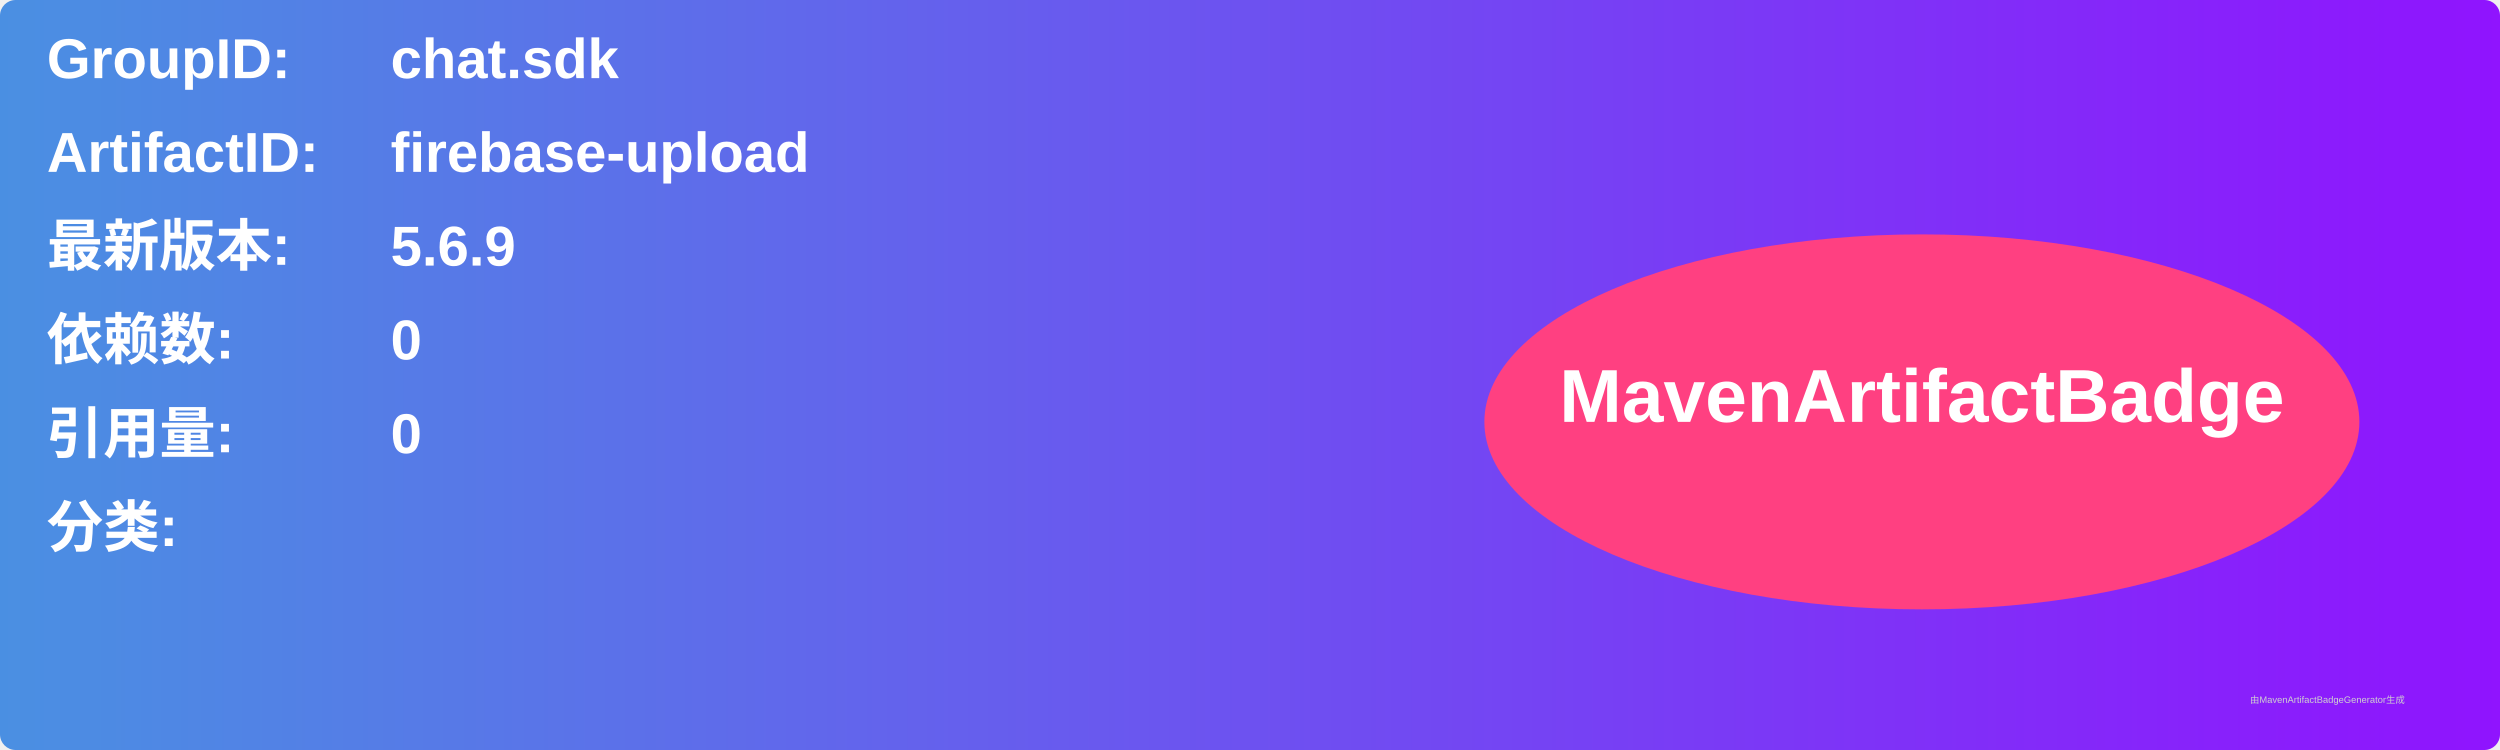
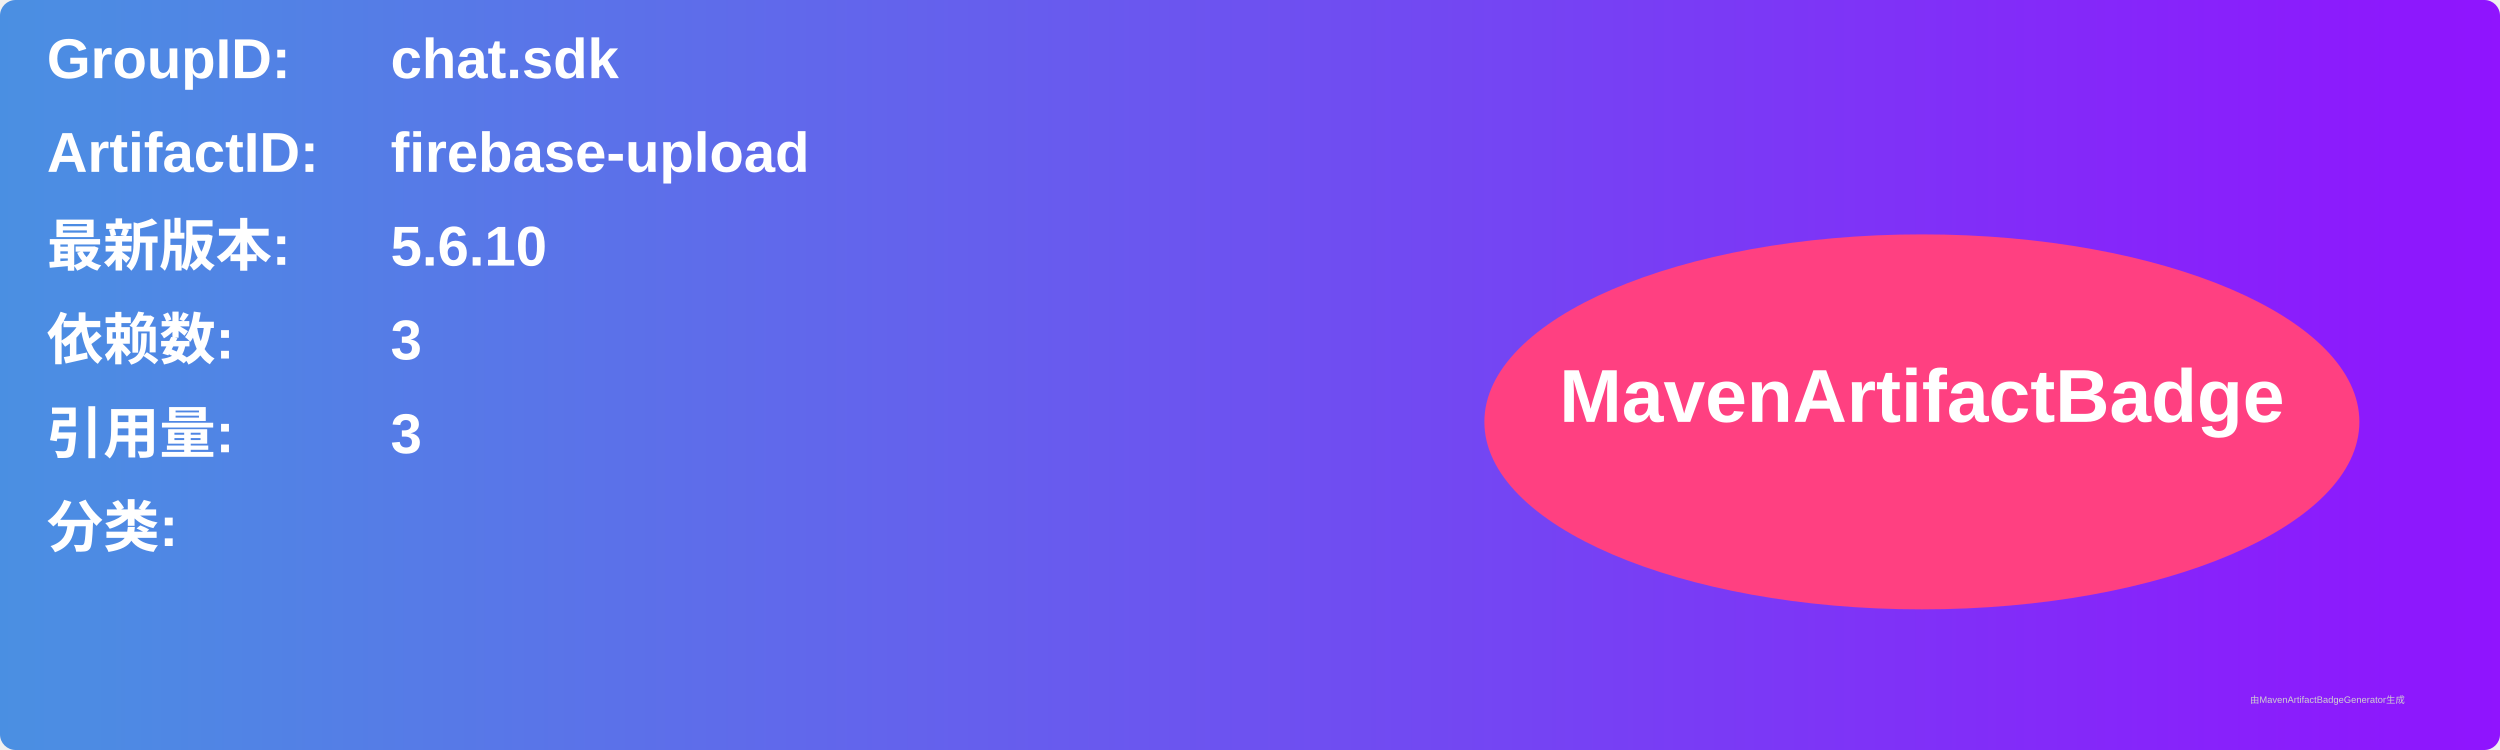
<svg xmlns="http://www.w3.org/2000/svg" width="800" height="240" viewBox="0 0 800 240">
  <linearGradient id="grad" x1="0%" y1="0%" x2="100%" y2="0%">
    <stop offset="0%" stop-color="#4a90e2" />
    <stop offset="100%" stop-color="#9013fe" />
  </linearGradient>
  <rect width="100%" height="100%" rx="5" ry="5" fill="url(#grad)" />
  <g transform="translate(15, 15)">
    <text x="0" y="10" font-family="Arial" font-size="18" fill="white" font-weight="bold" width="260">GroupID:</text>
    <text x="110" y="10" font-family="Arial" font-size="18" fill="white" font-weight="bold" width="460">chat.sdk</text>
    <text x="0" y="40" font-family="Arial" font-size="18" fill="white" font-weight="bold" width="260">ArtifactID:</text>
    <text x="110" y="40" font-family="Arial" font-size="18" fill="white" font-weight="bold" width="460">firebase-upload</text>
    <text x="0" y="70" font-family="Arial" font-size="18" fill="white" font-weight="bold">最新版本:</text>
    <text x="110" y="70" font-family="Arial" font-size="18" fill="white" font-weight="bold">
-       <tspan font-weight="bold">5.6.9</tspan>
+       <tspan font-weight="bold">5.6.10</tspan>
    </text>
    <text x="0" y="100" font-family="Arial" font-size="18" fill="white" font-weight="bold">依赖数: </text>
    <text x="110" y="100" font-family="Arial" font-size="18" fill="white">
-       <tspan font-weight="bold">0</tspan>
+       <tspan font-weight="bold">3</tspan>
    </text>
    <text x="0" y="130" font-family="Arial" font-size="18" fill="white" font-weight="bold">引用量: </text>
    <text x="110" y="130" font-family="Arial" font-size="18" fill="white">
-       <tspan font-weight="bold">0</tspan>
+       <tspan font-weight="bold">3</tspan>
    </text>
    <text x="0" y="160" font-family="Arial" font-size="18" fill="white" font-weight="bold">分类:</text>
    <text x="10" y="190" font-family="Arial" font-size="10" fill="white">
      <tspan font-weight="bold" />
    </text>
    <ellipse cx="600" cy="120" rx="140" ry="60" fill="#ff4081" />
    <text x="600" y="120" text-anchor="middle" font-family="Arial" font-size="24" fill="white" font-weight="bold">MavenArtifactBadge</text>
  </g>
  <text x="720" y="225" font-family="Arial" font-size="3" fill="#d0d0d0">由MavenArtifactBadgeGenerator生成</text>
</svg>
